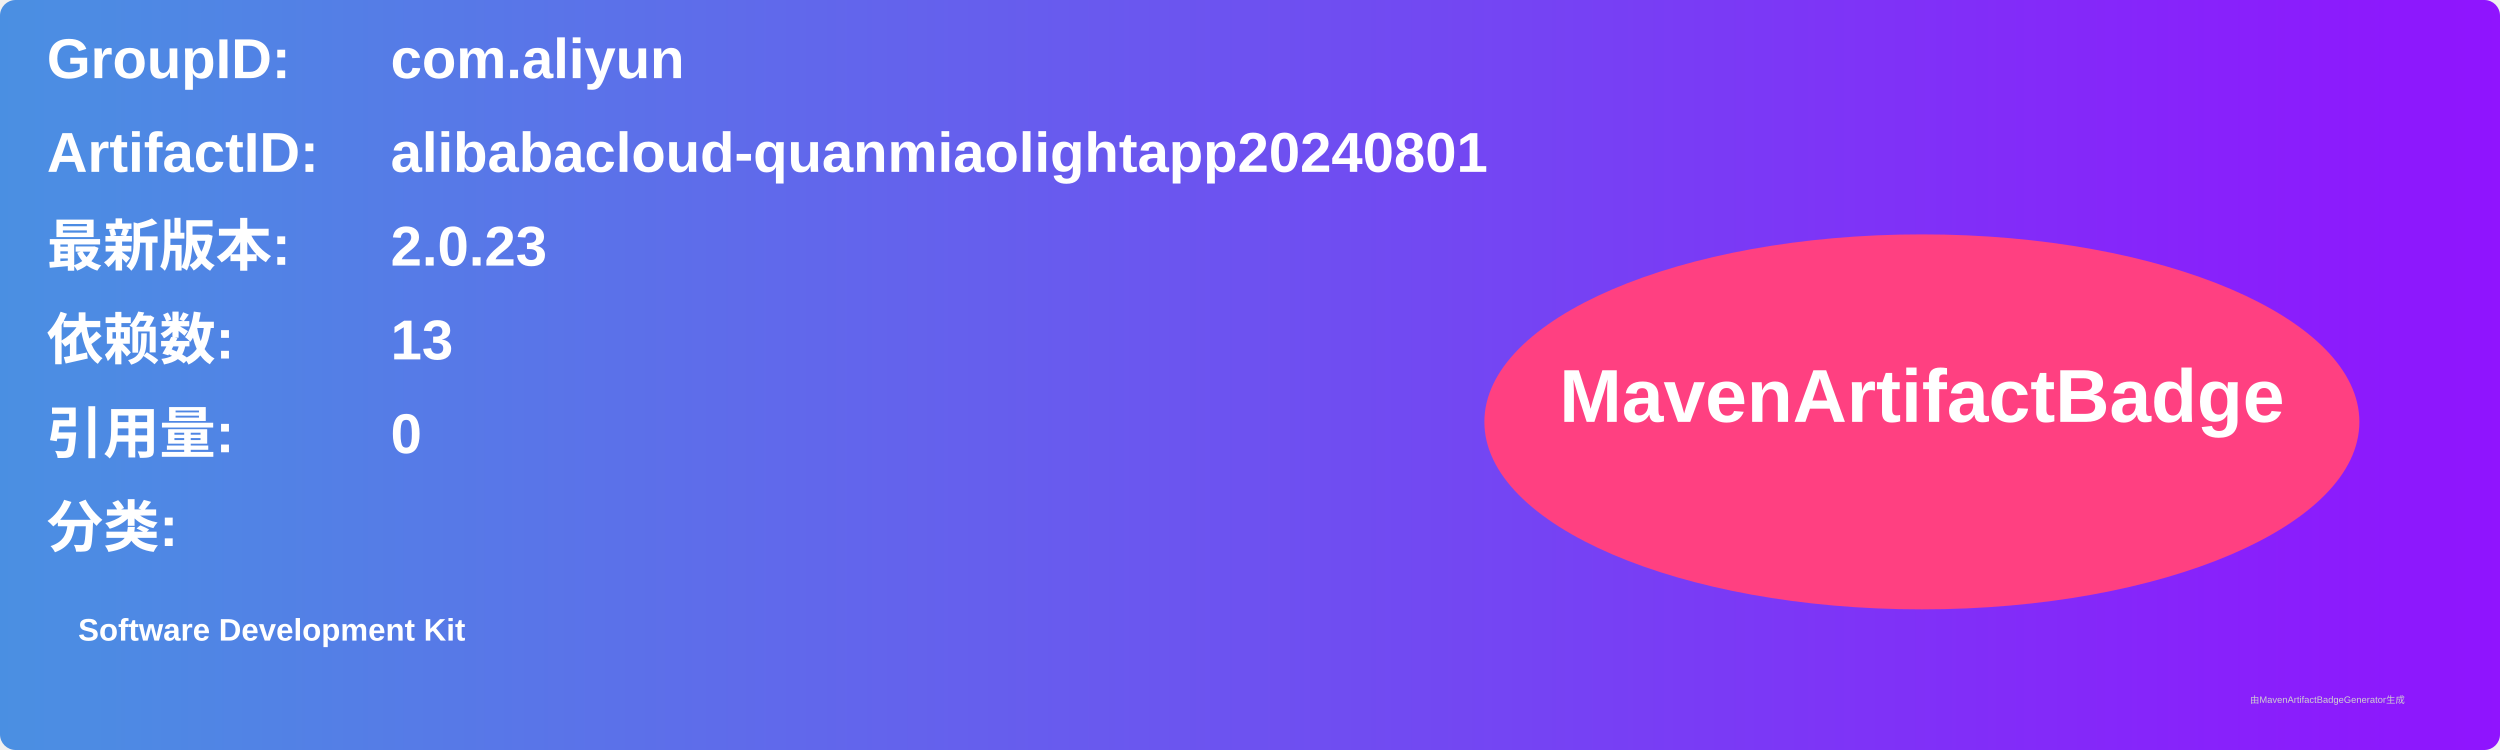
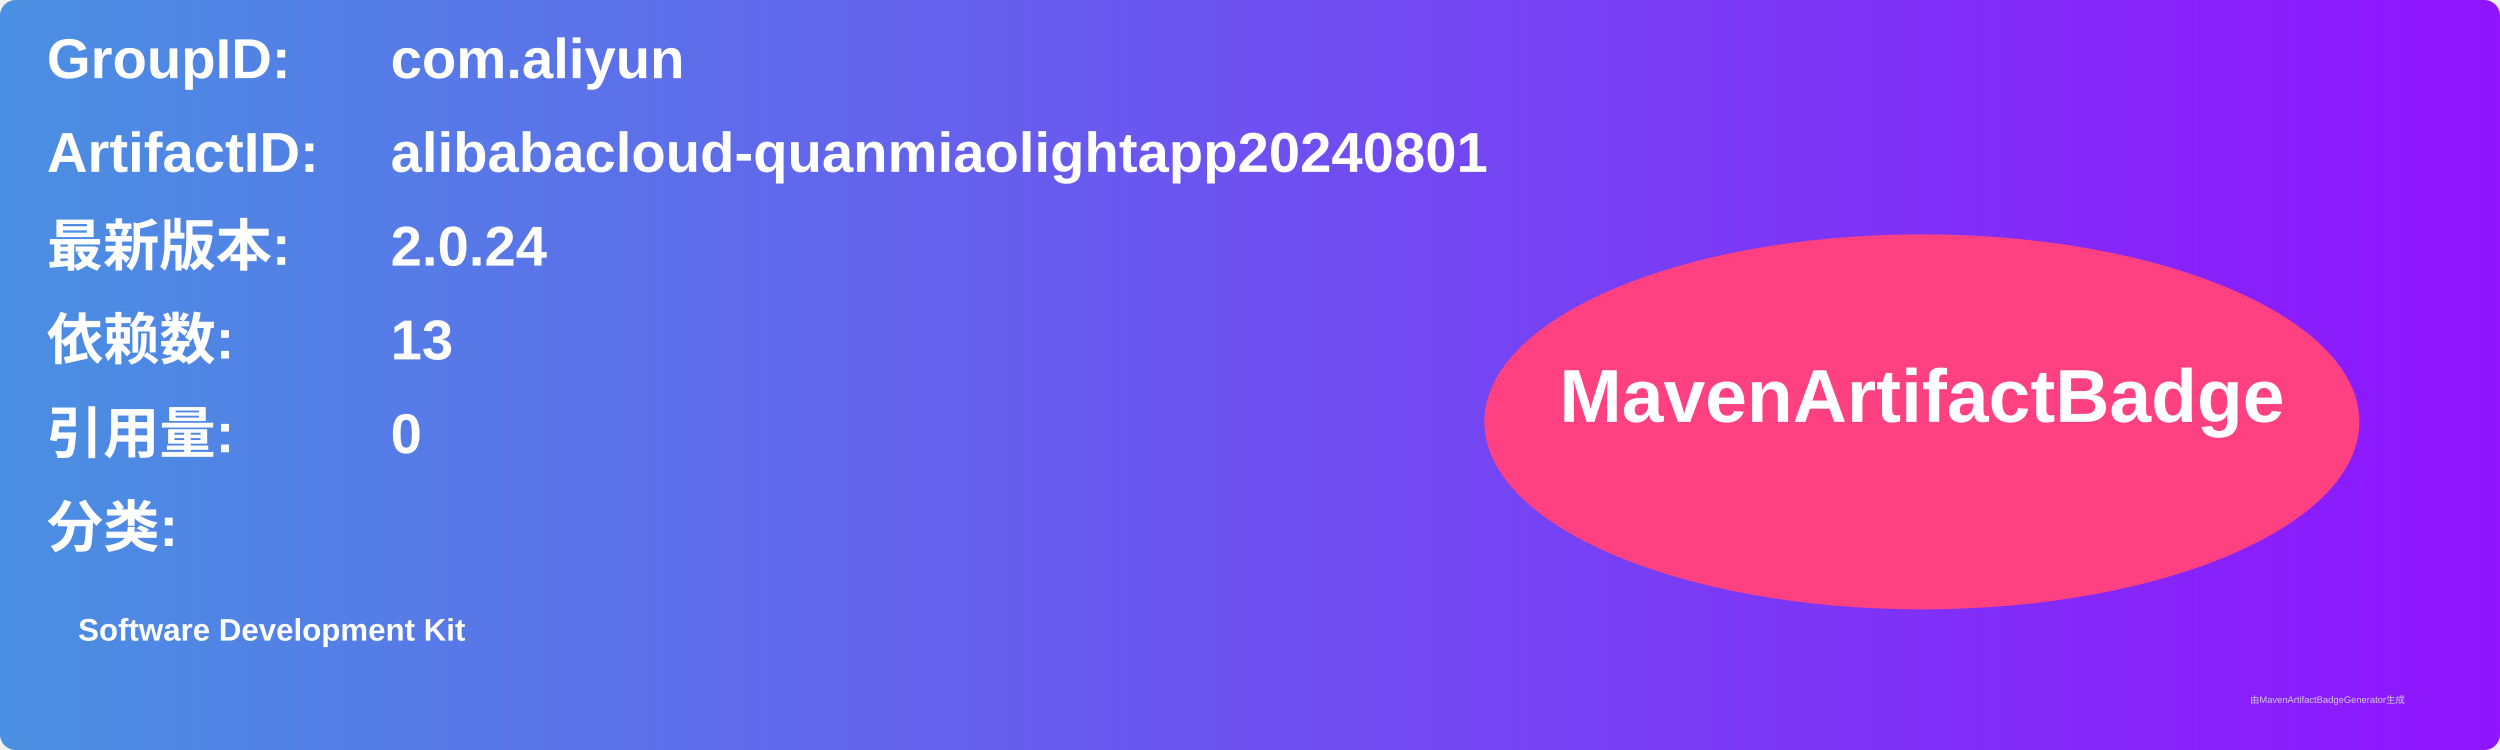
<svg xmlns="http://www.w3.org/2000/svg" width="800" height="240" viewBox="0 0 800 240">
  <linearGradient id="grad" x1="0%" y1="0%" x2="100%" y2="0%">
    <stop offset="0%" stop-color="#4a90e2" />
    <stop offset="100%" stop-color="#9013fe" />
  </linearGradient>
  <rect width="100%" height="100%" rx="5" ry="5" fill="url(#grad)" />
  <g transform="translate(15, 15)">
    <text x="0" y="10" font-family="Arial" font-size="18" fill="white" font-weight="bold" width="260">GroupID:</text>
    <text x="110" y="10" font-family="Arial" font-size="18" fill="white" font-weight="bold" width="460">com.aliyun</text>
    <text x="0" y="40" font-family="Arial" font-size="18" fill="white" font-weight="bold" width="260">ArtifactID:</text>
    <text x="110" y="40" font-family="Arial" font-size="18" fill="white" font-weight="bold" width="460">alibabacloud-quanmiaolightapp20240801</text>
    <text x="0" y="70" font-family="Arial" font-size="18" fill="white" font-weight="bold">最新版本:</text>
    <text x="110" y="70" font-family="Arial" font-size="18" fill="white" font-weight="bold">
-       <tspan font-weight="bold">2.0.23</tspan>
+       <tspan font-weight="bold">2.0.24</tspan>
    </text>
    <text x="0" y="100" font-family="Arial" font-size="18" fill="white" font-weight="bold">依赖数: </text>
    <text x="110" y="100" font-family="Arial" font-size="18" fill="white">
      <tspan font-weight="bold">13</tspan>
    </text>
    <text x="0" y="130" font-family="Arial" font-size="18" fill="white" font-weight="bold">引用量: </text>
    <text x="110" y="130" font-family="Arial" font-size="18" fill="white">
      <tspan font-weight="bold">0</tspan>
    </text>
    <text x="0" y="160" font-family="Arial" font-size="18" fill="white" font-weight="bold">分类:</text>
    <text x="10" y="190" font-family="Arial" font-size="10" fill="white">
      <tspan font-weight="bold">Software Development Kit</tspan>
    </text>
    <ellipse cx="600" cy="120" rx="140" ry="60" fill="#ff4081" />
    <text x="600" y="120" text-anchor="middle" font-family="Arial" font-size="24" fill="white" font-weight="bold">MavenArtifactBadge</text>
  </g>
  <text x="720" y="225" font-family="Arial" font-size="3" fill="#d0d0d0">由MavenArtifactBadgeGenerator生成</text>
</svg>
